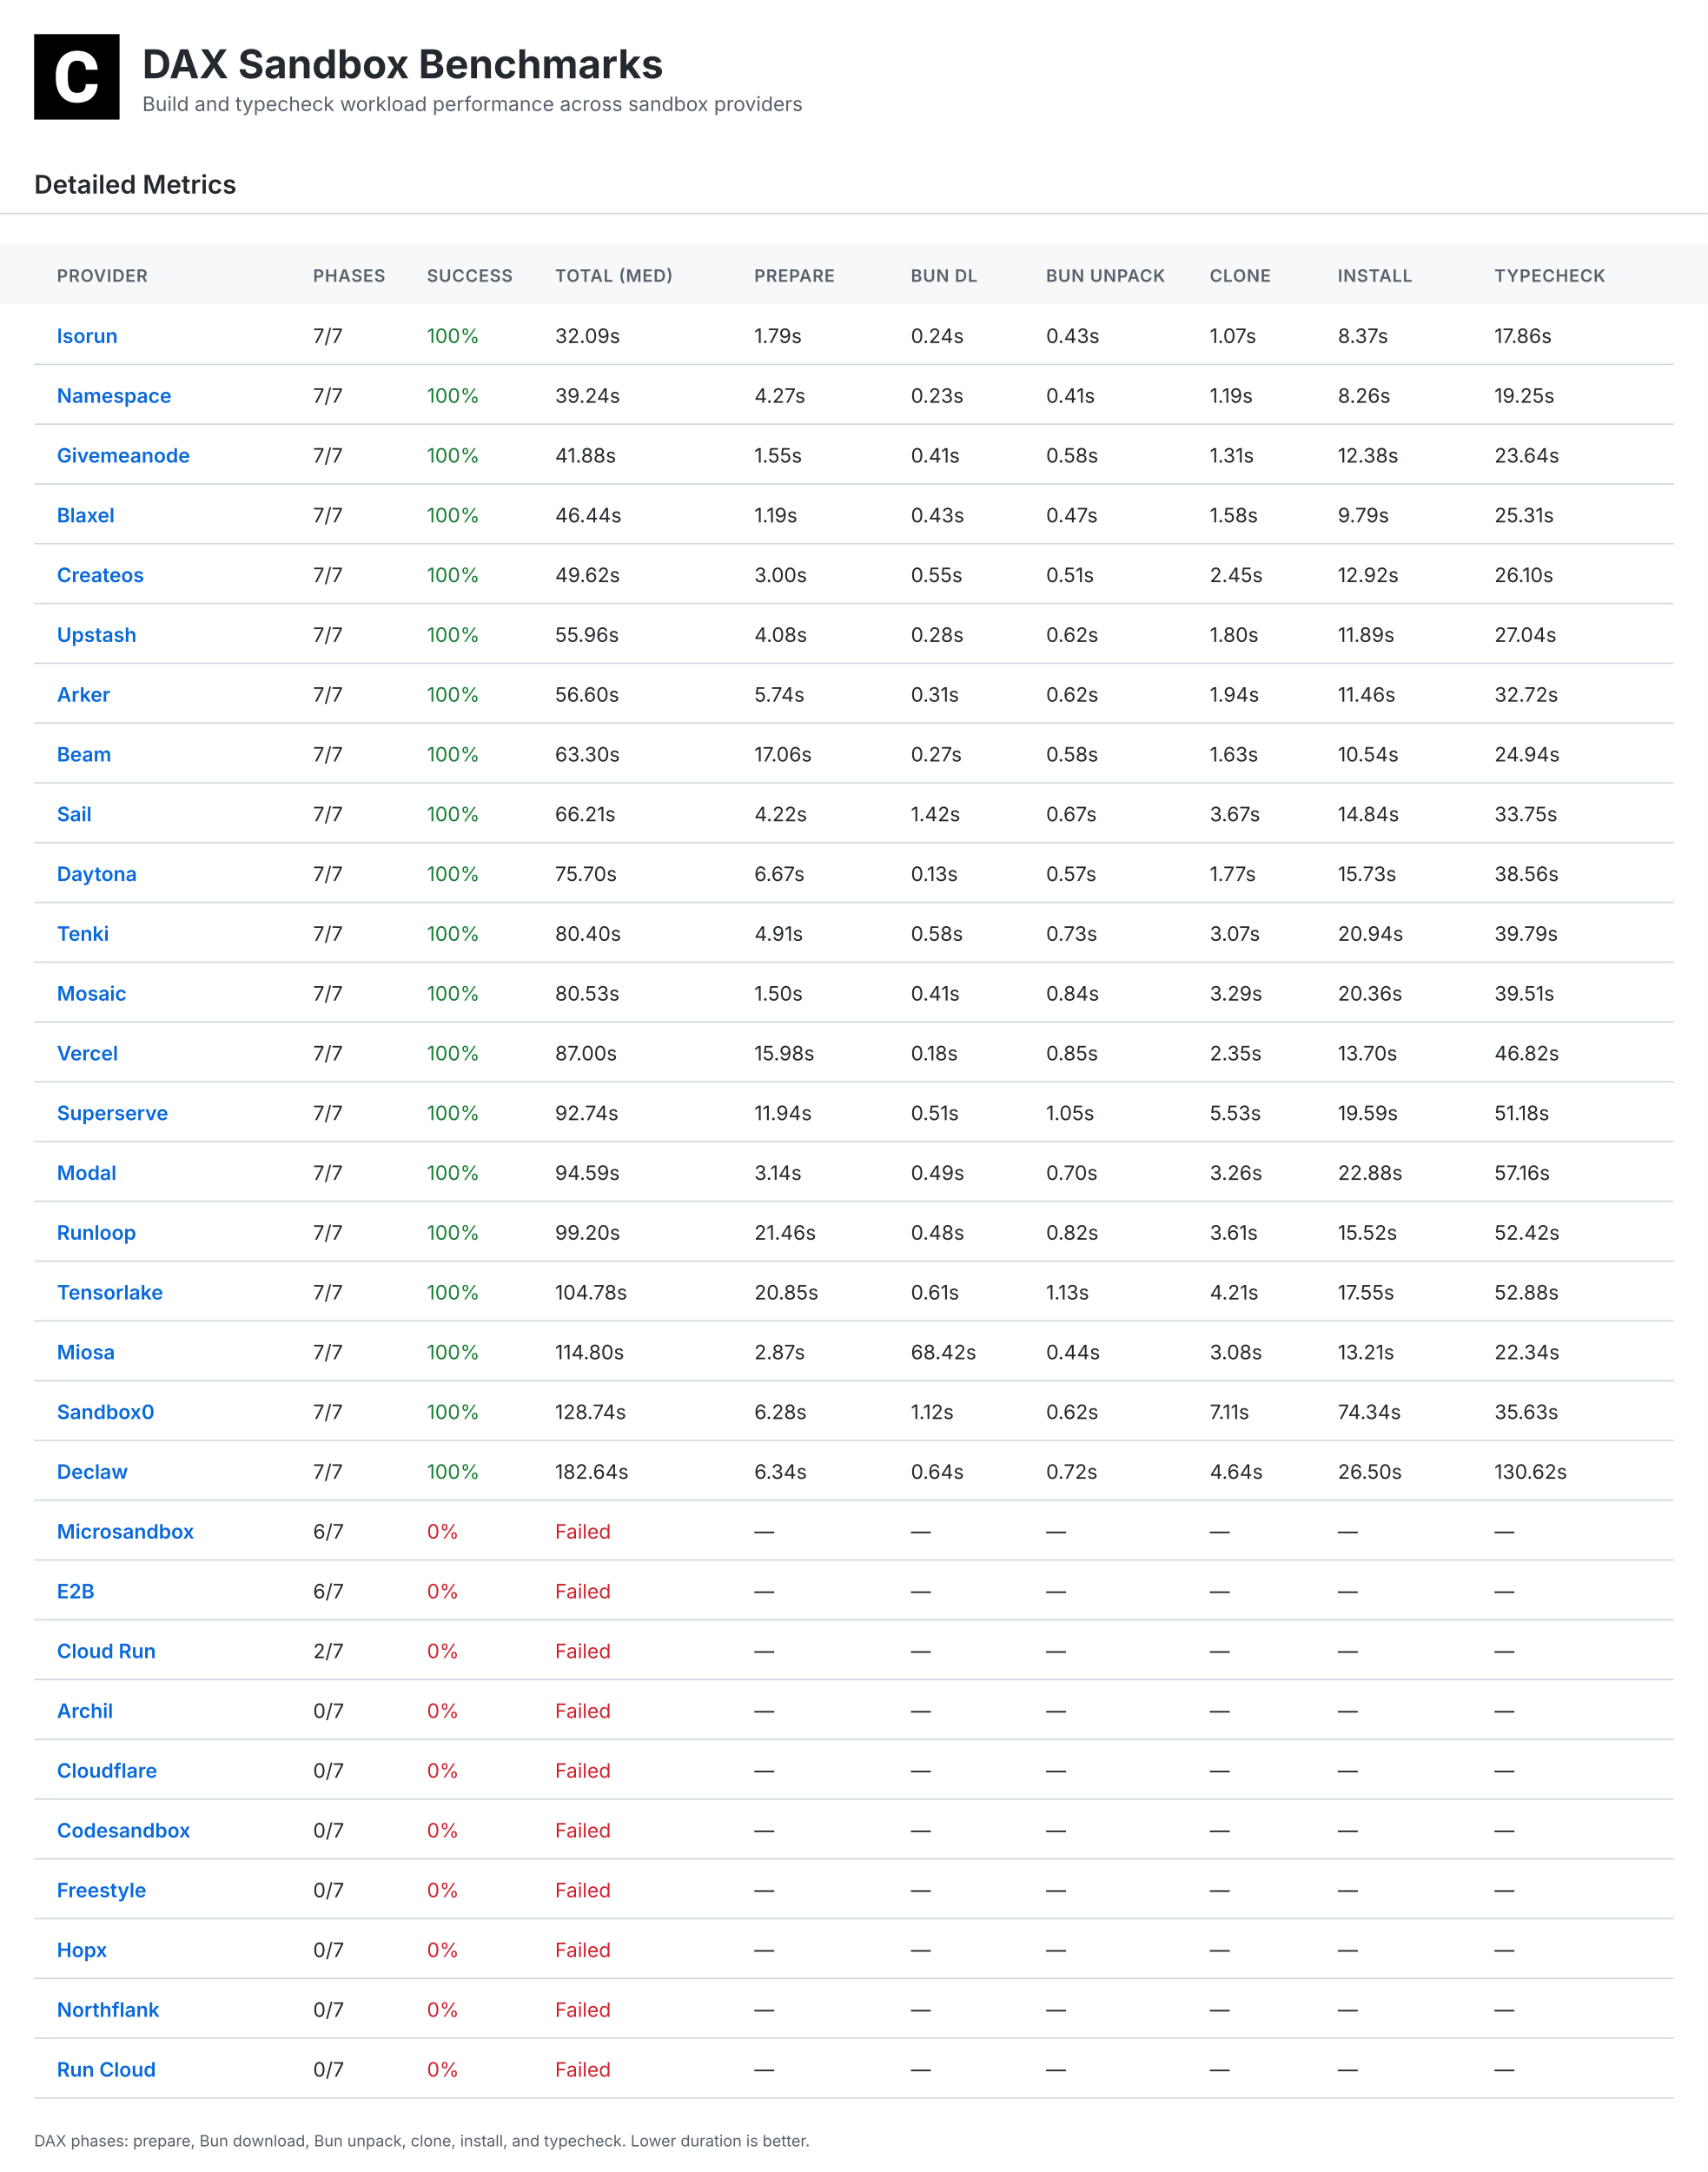
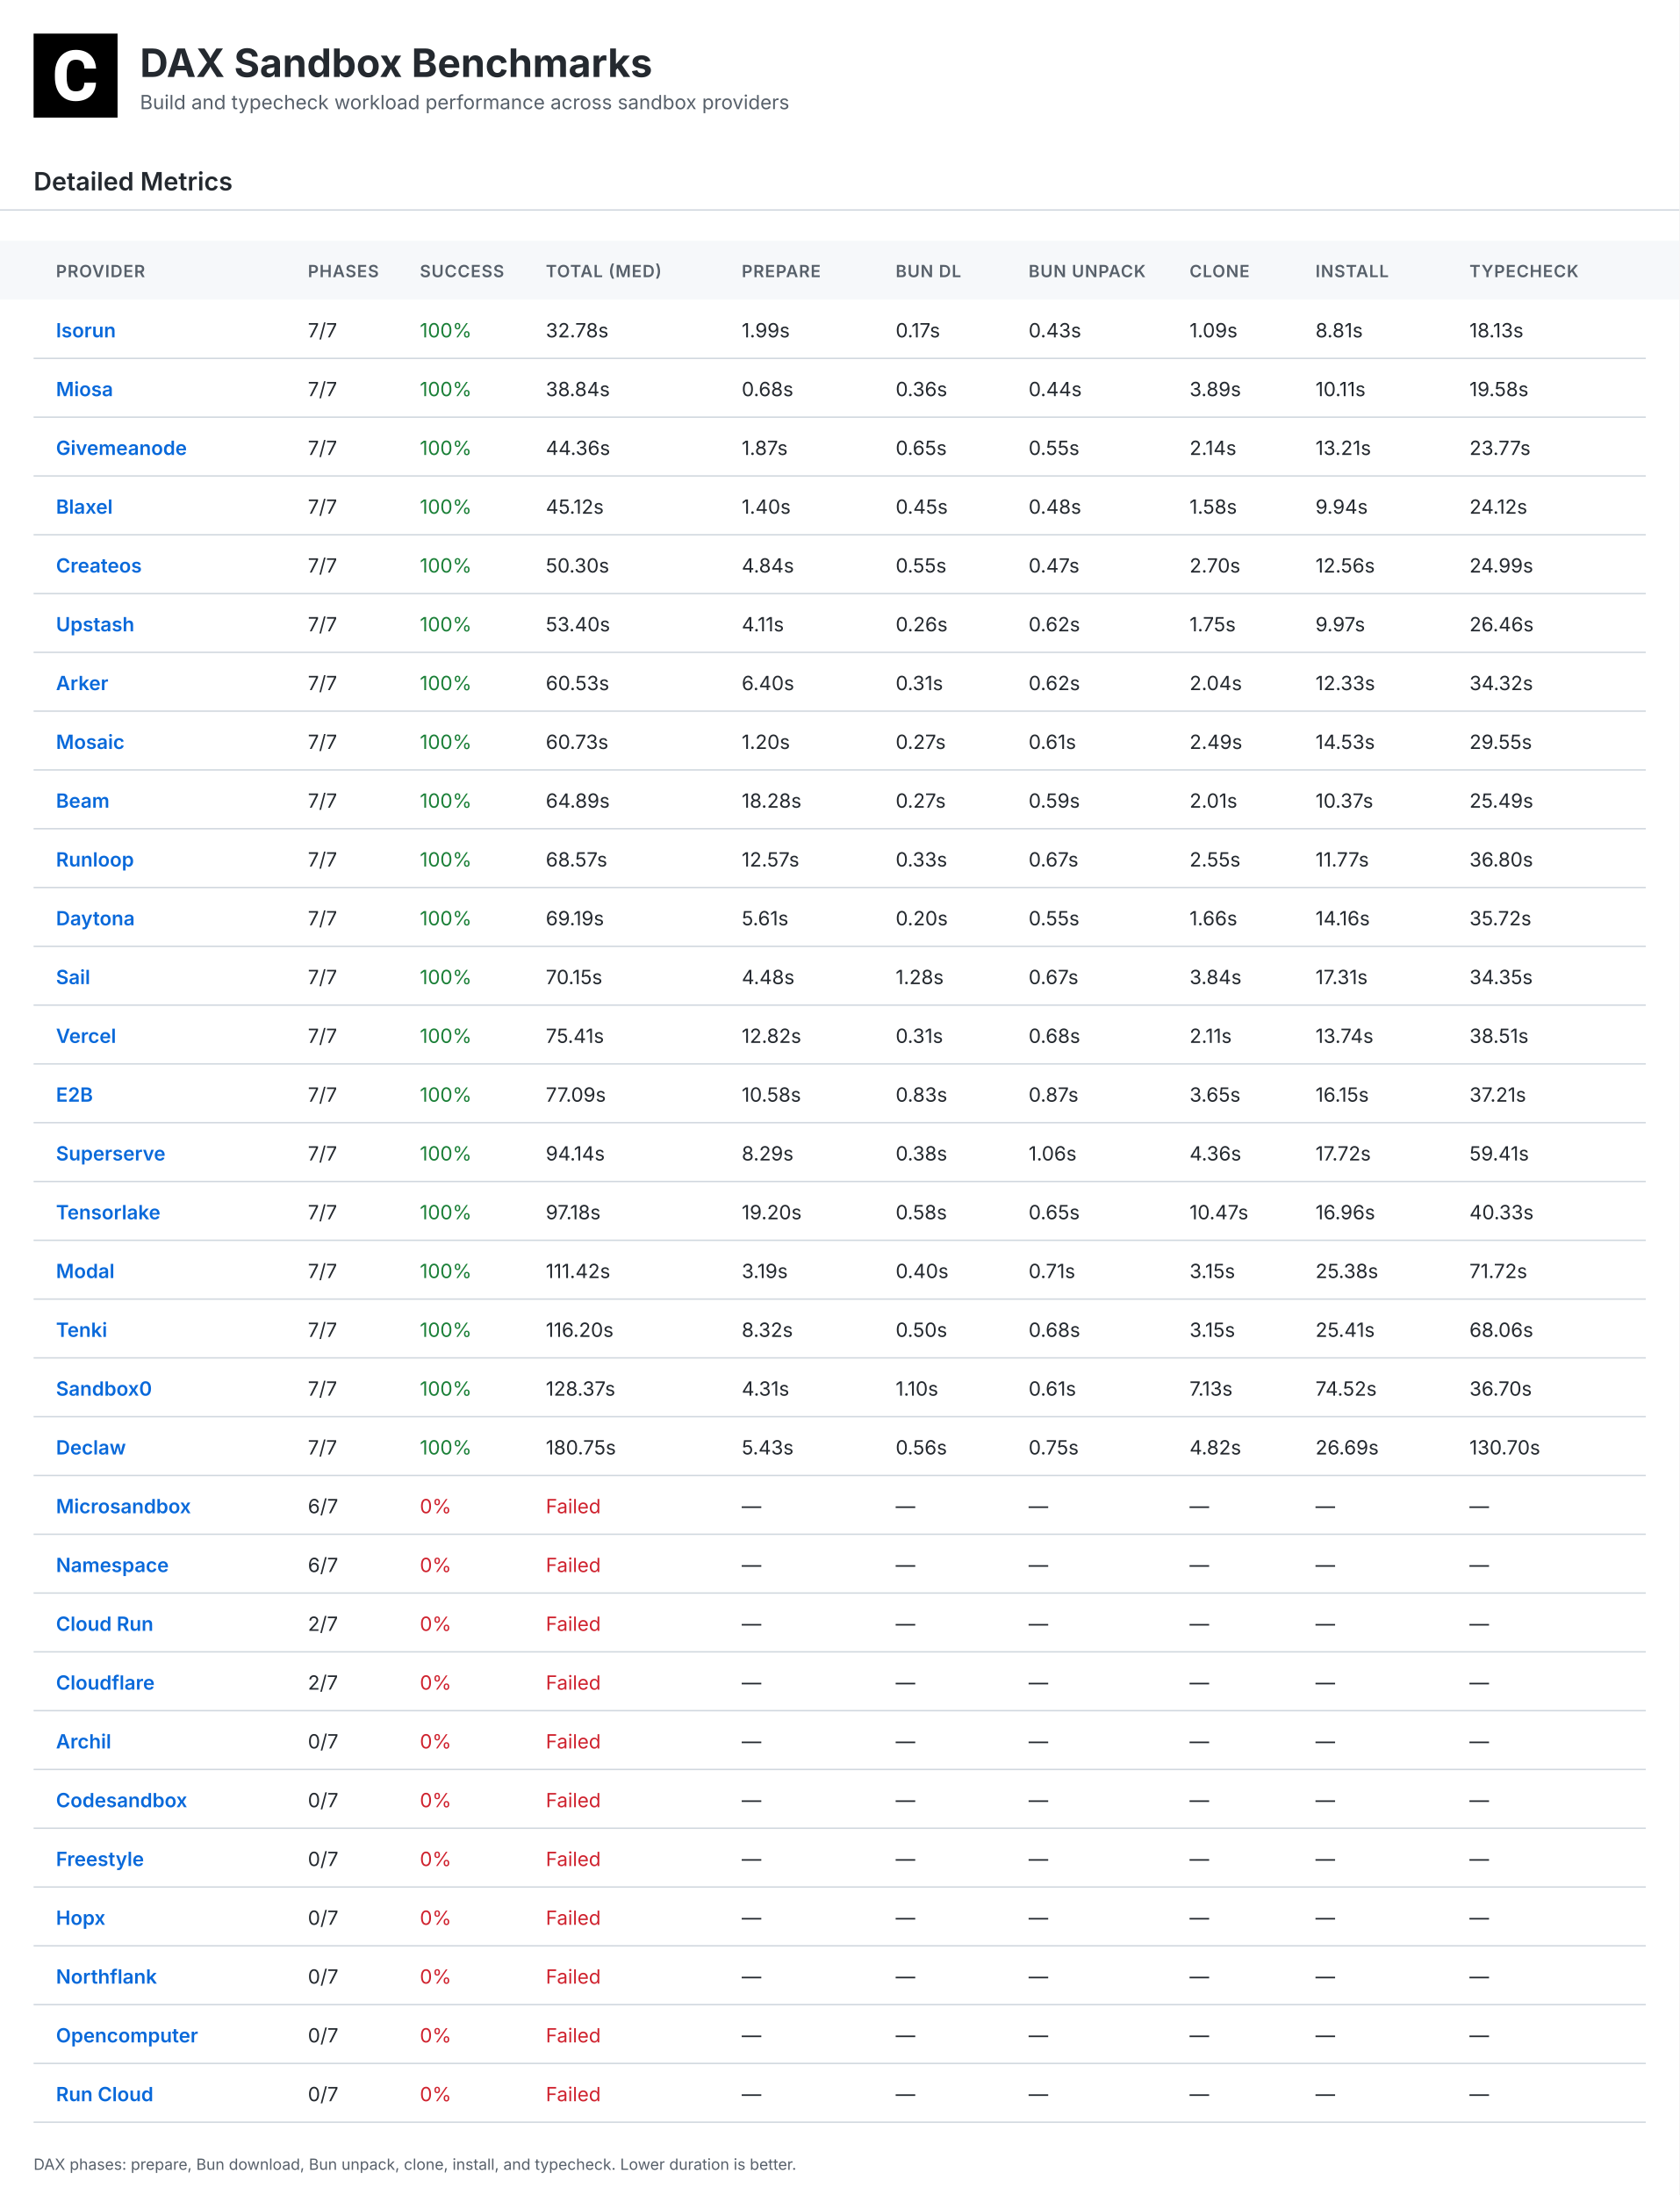
- <svg xmlns="http://www.w3.org/2000/svg" width="1200" height="1526" viewBox="0 0 1200 1526">
+ <svg xmlns="http://www.w3.org/2000/svg" width="1200" height="1568" viewBox="0 0 1200 1568">
  <defs>
    <linearGradient id="headerGrad" x1="0%" y1="0%" x2="100%" y2="100%">
      <stop offset="0%" style="stop-color:#f6f8fa;stop-opacity:1" />
      <stop offset="100%" style="stop-color:#fff;stop-opacity:1" />
    </linearGradient>
  </defs>
  <style>
    .bg { fill:#fff; }.table-header-bg { fill:#f6f8fa; }
    .title { font:bold 28px Inter,Arial,sans-serif;fill:#24292f; }
    .subtitle { font:14px Inter,Arial,sans-serif;fill:#57606a; }
    .section { font:600 18px Inter,Arial,sans-serif;fill:#24292f; }
    .small { font:11px Inter,Arial,sans-serif;fill:#57606a; }
    .table-head { font:600 12px Inter,Arial,sans-serif;fill:#57606a;letter-spacing:.5px; }
    .table-text { font:14px Inter,Arial,sans-serif;fill:#24292f; }
    .table-name { font-weight:600;fill:#0969da; }.good { fill:#1a7f37; }
    .warn { fill:#9a6700; }.bad { fill:#cf222e; }.line { stroke:#d0d7de;stroke-width:1; }
  </style>
-   <rect class="bg" width="1200" height="1526" />
+   <rect class="bg" width="1200" height="1568" />
  <g transform="translate(24,24)">
    <rect width="60" height="60" fill="#000" />
    <g transform="scale(0.035)">
      <path fill="#fff" d="M1036.26,1002.28h237.87l-.93,19.09c-8.38,110.32-49.81,198.3-123.82,262.07-73.09,63.31-170.84,95.43-290.48,95.43-130.81,0-235.55-44.69-311.43-133.6-74.48-87.98-112.65-209.48-112.65-361.23v-60.51c0-96.83,17.7-183.41,51.68-257.43,34.91-74.95,85.19-133.61,149.89-173.63,64.7-40.04,140.12-60.52,225.3-60.52,117.77,0,214.13,32.12,286.29,95.9,72.62,63.3,114.98,153.61,126.15,267.67l1.86,19.08h-238.34l-.93-15.83c-4.65-59.11-20.95-101.94-47.95-127.08-27-25.6-69.83-38.17-127.08-38.17-61.91,0-107.06,20.95-137.33,65.17-31.65,45.15-47.94,117.77-48.87,215.53v74.48c0,102.41,15.36,177.83,45.62,223.91,28.86,44.22,74.01,65.63,137.79,65.63,58.19,0,101.48-12.57,128.95-38.17,26.99-25.14,43.29-66.1,47.48-121.5l.93-16.3Z" />
    </g>
  </g>
  <text class="title" x="100" y="55">DAX Sandbox Benchmarks</text>
  <text class="subtitle" x="100" y="78">Build and typecheck workload performance across sandbox providers</text>
  <text class="section" x="24" y="136">Detailed Metrics</text>
  <line class="line" x1="0" y1="150" x2="1200" y2="150" />
  <rect class="table-header-bg" x="0" y="172" width="1200" height="42" />
  <text class="table-head" x="40" y="198">PROVIDER</text>
  <text class="table-head" x="220" y="198">PHASES</text>
  <text class="table-head" x="300" y="198">SUCCESS</text>
  <text class="table-head" x="390" y="198">TOTAL (MED)</text>
  <text class="table-head" x="530" y="198">PREPARE</text>
  <text class="table-head" x="640" y="198">BUN DL</text>
  <text class="table-head" x="735" y="198">BUN UNPACK</text>
  <text class="table-head" x="850" y="198">CLONE</text>
  <text class="table-head" x="940" y="198">INSTALL</text>
  <text class="table-head" x="1050" y="198">TYPECHECK</text>
  <line class="line" x1="24" y1="256" x2="1176" y2="256" />
  <text class="table-text table-name" x="40" y="241">Isorun</text>
  <text class="table-text" x="220" y="241">7/7</text>
  <text class="table-text good" x="300" y="241">100%</text>
-   <text class="table-text " x="390" y="241">32.09s</text>
-   <text class="table-text" x="530" y="241">1.79s</text>
-   <text class="table-text" x="640" y="241">0.24s</text>
+   <text class="table-text " x="390" y="241">32.78s</text>
+   <text class="table-text" x="530" y="241">1.99s</text>
+   <text class="table-text" x="640" y="241">0.17s</text>
  <text class="table-text" x="735" y="241">0.43s</text>
-   <text class="table-text" x="850" y="241">1.07s</text>
-   <text class="table-text" x="940" y="241">8.37s</text>
-   <text class="table-text" x="1050" y="241">17.86s</text>
+   <text class="table-text" x="850" y="241">1.09s</text>
+   <text class="table-text" x="940" y="241">8.81s</text>
+   <text class="table-text" x="1050" y="241">18.13s</text>
  <line class="line" x1="24" y1="298" x2="1176" y2="298" />
-   <text class="table-text table-name" x="40" y="283">Namespace</text>
+   <text class="table-text table-name" x="40" y="283">Miosa</text>
  <text class="table-text" x="220" y="283">7/7</text>
  <text class="table-text good" x="300" y="283">100%</text>
-   <text class="table-text " x="390" y="283">39.24s</text>
-   <text class="table-text" x="530" y="283">4.27s</text>
-   <text class="table-text" x="640" y="283">0.23s</text>
-   <text class="table-text" x="735" y="283">0.41s</text>
-   <text class="table-text" x="850" y="283">1.19s</text>
-   <text class="table-text" x="940" y="283">8.26s</text>
-   <text class="table-text" x="1050" y="283">19.25s</text>
+   <text class="table-text " x="390" y="283">38.84s</text>
+   <text class="table-text" x="530" y="283">0.68s</text>
+   <text class="table-text" x="640" y="283">0.36s</text>
+   <text class="table-text" x="735" y="283">0.44s</text>
+   <text class="table-text" x="850" y="283">3.89s</text>
+   <text class="table-text" x="940" y="283">10.11s</text>
+   <text class="table-text" x="1050" y="283">19.58s</text>
  <line class="line" x1="24" y1="340" x2="1176" y2="340" />
  <text class="table-text table-name" x="40" y="325">Givemeanode</text>
  <text class="table-text" x="220" y="325">7/7</text>
  <text class="table-text good" x="300" y="325">100%</text>
-   <text class="table-text " x="390" y="325">41.88s</text>
-   <text class="table-text" x="530" y="325">1.55s</text>
-   <text class="table-text" x="640" y="325">0.41s</text>
-   <text class="table-text" x="735" y="325">0.58s</text>
-   <text class="table-text" x="850" y="325">1.31s</text>
-   <text class="table-text" x="940" y="325">12.38s</text>
-   <text class="table-text" x="1050" y="325">23.64s</text>
+   <text class="table-text " x="390" y="325">44.36s</text>
+   <text class="table-text" x="530" y="325">1.87s</text>
+   <text class="table-text" x="640" y="325">0.65s</text>
+   <text class="table-text" x="735" y="325">0.55s</text>
+   <text class="table-text" x="850" y="325">2.14s</text>
+   <text class="table-text" x="940" y="325">13.21s</text>
+   <text class="table-text" x="1050" y="325">23.77s</text>
  <line class="line" x1="24" y1="382" x2="1176" y2="382" />
  <text class="table-text table-name" x="40" y="367">Blaxel</text>
  <text class="table-text" x="220" y="367">7/7</text>
  <text class="table-text good" x="300" y="367">100%</text>
-   <text class="table-text " x="390" y="367">46.44s</text>
-   <text class="table-text" x="530" y="367">1.19s</text>
-   <text class="table-text" x="640" y="367">0.43s</text>
-   <text class="table-text" x="735" y="367">0.47s</text>
+   <text class="table-text " x="390" y="367">45.12s</text>
+   <text class="table-text" x="530" y="367">1.40s</text>
+   <text class="table-text" x="640" y="367">0.45s</text>
+   <text class="table-text" x="735" y="367">0.48s</text>
  <text class="table-text" x="850" y="367">1.58s</text>
-   <text class="table-text" x="940" y="367">9.79s</text>
-   <text class="table-text" x="1050" y="367">25.31s</text>
+   <text class="table-text" x="940" y="367">9.94s</text>
+   <text class="table-text" x="1050" y="367">24.12s</text>
  <line class="line" x1="24" y1="424" x2="1176" y2="424" />
  <text class="table-text table-name" x="40" y="409">Createos</text>
  <text class="table-text" x="220" y="409">7/7</text>
  <text class="table-text good" x="300" y="409">100%</text>
-   <text class="table-text " x="390" y="409">49.62s</text>
-   <text class="table-text" x="530" y="409">3.00s</text>
+   <text class="table-text " x="390" y="409">50.30s</text>
+   <text class="table-text" x="530" y="409">4.84s</text>
  <text class="table-text" x="640" y="409">0.55s</text>
-   <text class="table-text" x="735" y="409">0.51s</text>
-   <text class="table-text" x="850" y="409">2.45s</text>
-   <text class="table-text" x="940" y="409">12.92s</text>
-   <text class="table-text" x="1050" y="409">26.10s</text>
+   <text class="table-text" x="735" y="409">0.47s</text>
+   <text class="table-text" x="850" y="409">2.70s</text>
+   <text class="table-text" x="940" y="409">12.56s</text>
+   <text class="table-text" x="1050" y="409">24.99s</text>
  <line class="line" x1="24" y1="466" x2="1176" y2="466" />
  <text class="table-text table-name" x="40" y="451">Upstash</text>
  <text class="table-text" x="220" y="451">7/7</text>
  <text class="table-text good" x="300" y="451">100%</text>
-   <text class="table-text " x="390" y="451">55.96s</text>
-   <text class="table-text" x="530" y="451">4.08s</text>
-   <text class="table-text" x="640" y="451">0.28s</text>
+   <text class="table-text " x="390" y="451">53.40s</text>
+   <text class="table-text" x="530" y="451">4.11s</text>
+   <text class="table-text" x="640" y="451">0.26s</text>
  <text class="table-text" x="735" y="451">0.62s</text>
-   <text class="table-text" x="850" y="451">1.80s</text>
-   <text class="table-text" x="940" y="451">11.89s</text>
-   <text class="table-text" x="1050" y="451">27.04s</text>
+   <text class="table-text" x="850" y="451">1.75s</text>
+   <text class="table-text" x="940" y="451">9.97s</text>
+   <text class="table-text" x="1050" y="451">26.46s</text>
  <line class="line" x1="24" y1="508" x2="1176" y2="508" />
  <text class="table-text table-name" x="40" y="493">Arker</text>
  <text class="table-text" x="220" y="493">7/7</text>
  <text class="table-text good" x="300" y="493">100%</text>
-   <text class="table-text " x="390" y="493">56.60s</text>
-   <text class="table-text" x="530" y="493">5.74s</text>
+   <text class="table-text " x="390" y="493">60.53s</text>
+   <text class="table-text" x="530" y="493">6.40s</text>
  <text class="table-text" x="640" y="493">0.31s</text>
  <text class="table-text" x="735" y="493">0.62s</text>
-   <text class="table-text" x="850" y="493">1.94s</text>
-   <text class="table-text" x="940" y="493">11.46s</text>
-   <text class="table-text" x="1050" y="493">32.72s</text>
+   <text class="table-text" x="850" y="493">2.04s</text>
+   <text class="table-text" x="940" y="493">12.33s</text>
+   <text class="table-text" x="1050" y="493">34.32s</text>
  <line class="line" x1="24" y1="550" x2="1176" y2="550" />
-   <text class="table-text table-name" x="40" y="535">Beam</text>
+   <text class="table-text table-name" x="40" y="535">Mosaic</text>
  <text class="table-text" x="220" y="535">7/7</text>
  <text class="table-text good" x="300" y="535">100%</text>
-   <text class="table-text " x="390" y="535">63.30s</text>
-   <text class="table-text" x="530" y="535">17.06s</text>
+   <text class="table-text " x="390" y="535">60.73s</text>
+   <text class="table-text" x="530" y="535">1.20s</text>
  <text class="table-text" x="640" y="535">0.27s</text>
-   <text class="table-text" x="735" y="535">0.58s</text>
-   <text class="table-text" x="850" y="535">1.63s</text>
-   <text class="table-text" x="940" y="535">10.54s</text>
-   <text class="table-text" x="1050" y="535">24.94s</text>
+   <text class="table-text" x="735" y="535">0.61s</text>
+   <text class="table-text" x="850" y="535">2.49s</text>
+   <text class="table-text" x="940" y="535">14.53s</text>
+   <text class="table-text" x="1050" y="535">29.55s</text>
  <line class="line" x1="24" y1="592" x2="1176" y2="592" />
-   <text class="table-text table-name" x="40" y="577">Sail</text>
+   <text class="table-text table-name" x="40" y="577">Beam</text>
  <text class="table-text" x="220" y="577">7/7</text>
  <text class="table-text good" x="300" y="577">100%</text>
-   <text class="table-text " x="390" y="577">66.21s</text>
-   <text class="table-text" x="530" y="577">4.22s</text>
-   <text class="table-text" x="640" y="577">1.42s</text>
-   <text class="table-text" x="735" y="577">0.67s</text>
-   <text class="table-text" x="850" y="577">3.67s</text>
-   <text class="table-text" x="940" y="577">14.84s</text>
-   <text class="table-text" x="1050" y="577">33.75s</text>
+   <text class="table-text " x="390" y="577">64.89s</text>
+   <text class="table-text" x="530" y="577">18.28s</text>
+   <text class="table-text" x="640" y="577">0.27s</text>
+   <text class="table-text" x="735" y="577">0.59s</text>
+   <text class="table-text" x="850" y="577">2.01s</text>
+   <text class="table-text" x="940" y="577">10.37s</text>
+   <text class="table-text" x="1050" y="577">25.49s</text>
  <line class="line" x1="24" y1="634" x2="1176" y2="634" />
-   <text class="table-text table-name" x="40" y="619">Daytona</text>
+   <text class="table-text table-name" x="40" y="619">Runloop</text>
  <text class="table-text" x="220" y="619">7/7</text>
  <text class="table-text good" x="300" y="619">100%</text>
-   <text class="table-text " x="390" y="619">75.70s</text>
-   <text class="table-text" x="530" y="619">6.67s</text>
-   <text class="table-text" x="640" y="619">0.13s</text>
-   <text class="table-text" x="735" y="619">0.57s</text>
-   <text class="table-text" x="850" y="619">1.77s</text>
-   <text class="table-text" x="940" y="619">15.73s</text>
-   <text class="table-text" x="1050" y="619">38.56s</text>
+   <text class="table-text " x="390" y="619">68.57s</text>
+   <text class="table-text" x="530" y="619">12.57s</text>
+   <text class="table-text" x="640" y="619">0.33s</text>
+   <text class="table-text" x="735" y="619">0.67s</text>
+   <text class="table-text" x="850" y="619">2.55s</text>
+   <text class="table-text" x="940" y="619">11.77s</text>
+   <text class="table-text" x="1050" y="619">36.80s</text>
  <line class="line" x1="24" y1="676" x2="1176" y2="676" />
-   <text class="table-text table-name" x="40" y="661">Tenki</text>
+   <text class="table-text table-name" x="40" y="661">Daytona</text>
  <text class="table-text" x="220" y="661">7/7</text>
  <text class="table-text good" x="300" y="661">100%</text>
-   <text class="table-text " x="390" y="661">80.40s</text>
-   <text class="table-text" x="530" y="661">4.91s</text>
-   <text class="table-text" x="640" y="661">0.58s</text>
-   <text class="table-text" x="735" y="661">0.73s</text>
-   <text class="table-text" x="850" y="661">3.07s</text>
-   <text class="table-text" x="940" y="661">20.94s</text>
-   <text class="table-text" x="1050" y="661">39.79s</text>
+   <text class="table-text " x="390" y="661">69.19s</text>
+   <text class="table-text" x="530" y="661">5.61s</text>
+   <text class="table-text" x="640" y="661">0.20s</text>
+   <text class="table-text" x="735" y="661">0.55s</text>
+   <text class="table-text" x="850" y="661">1.66s</text>
+   <text class="table-text" x="940" y="661">14.16s</text>
+   <text class="table-text" x="1050" y="661">35.72s</text>
  <line class="line" x1="24" y1="718" x2="1176" y2="718" />
-   <text class="table-text table-name" x="40" y="703">Mosaic</text>
+   <text class="table-text table-name" x="40" y="703">Sail</text>
  <text class="table-text" x="220" y="703">7/7</text>
  <text class="table-text good" x="300" y="703">100%</text>
-   <text class="table-text " x="390" y="703">80.53s</text>
-   <text class="table-text" x="530" y="703">1.50s</text>
-   <text class="table-text" x="640" y="703">0.41s</text>
-   <text class="table-text" x="735" y="703">0.84s</text>
-   <text class="table-text" x="850" y="703">3.29s</text>
-   <text class="table-text" x="940" y="703">20.36s</text>
-   <text class="table-text" x="1050" y="703">39.51s</text>
+   <text class="table-text " x="390" y="703">70.15s</text>
+   <text class="table-text" x="530" y="703">4.48s</text>
+   <text class="table-text" x="640" y="703">1.28s</text>
+   <text class="table-text" x="735" y="703">0.67s</text>
+   <text class="table-text" x="850" y="703">3.84s</text>
+   <text class="table-text" x="940" y="703">17.31s</text>
+   <text class="table-text" x="1050" y="703">34.35s</text>
  <line class="line" x1="24" y1="760" x2="1176" y2="760" />
  <text class="table-text table-name" x="40" y="745">Vercel</text>
  <text class="table-text" x="220" y="745">7/7</text>
  <text class="table-text good" x="300" y="745">100%</text>
-   <text class="table-text " x="390" y="745">87.00s</text>
-   <text class="table-text" x="530" y="745">15.98s</text>
-   <text class="table-text" x="640" y="745">0.18s</text>
-   <text class="table-text" x="735" y="745">0.85s</text>
-   <text class="table-text" x="850" y="745">2.35s</text>
-   <text class="table-text" x="940" y="745">13.70s</text>
-   <text class="table-text" x="1050" y="745">46.82s</text>
+   <text class="table-text " x="390" y="745">75.41s</text>
+   <text class="table-text" x="530" y="745">12.82s</text>
+   <text class="table-text" x="640" y="745">0.31s</text>
+   <text class="table-text" x="735" y="745">0.68s</text>
+   <text class="table-text" x="850" y="745">2.11s</text>
+   <text class="table-text" x="940" y="745">13.74s</text>
+   <text class="table-text" x="1050" y="745">38.51s</text>
  <line class="line" x1="24" y1="802" x2="1176" y2="802" />
-   <text class="table-text table-name" x="40" y="787">Superserve</text>
+   <text class="table-text table-name" x="40" y="787">E2B</text>
  <text class="table-text" x="220" y="787">7/7</text>
  <text class="table-text good" x="300" y="787">100%</text>
-   <text class="table-text " x="390" y="787">92.74s</text>
-   <text class="table-text" x="530" y="787">11.94s</text>
-   <text class="table-text" x="640" y="787">0.51s</text>
-   <text class="table-text" x="735" y="787">1.05s</text>
-   <text class="table-text" x="850" y="787">5.53s</text>
-   <text class="table-text" x="940" y="787">19.59s</text>
-   <text class="table-text" x="1050" y="787">51.18s</text>
+   <text class="table-text " x="390" y="787">77.09s</text>
+   <text class="table-text" x="530" y="787">10.58s</text>
+   <text class="table-text" x="640" y="787">0.83s</text>
+   <text class="table-text" x="735" y="787">0.87s</text>
+   <text class="table-text" x="850" y="787">3.65s</text>
+   <text class="table-text" x="940" y="787">16.15s</text>
+   <text class="table-text" x="1050" y="787">37.21s</text>
  <line class="line" x1="24" y1="844" x2="1176" y2="844" />
-   <text class="table-text table-name" x="40" y="829">Modal</text>
+   <text class="table-text table-name" x="40" y="829">Superserve</text>
  <text class="table-text" x="220" y="829">7/7</text>
  <text class="table-text good" x="300" y="829">100%</text>
-   <text class="table-text " x="390" y="829">94.59s</text>
-   <text class="table-text" x="530" y="829">3.14s</text>
-   <text class="table-text" x="640" y="829">0.49s</text>
-   <text class="table-text" x="735" y="829">0.70s</text>
-   <text class="table-text" x="850" y="829">3.26s</text>
-   <text class="table-text" x="940" y="829">22.88s</text>
-   <text class="table-text" x="1050" y="829">57.16s</text>
+   <text class="table-text " x="390" y="829">94.14s</text>
+   <text class="table-text" x="530" y="829">8.29s</text>
+   <text class="table-text" x="640" y="829">0.38s</text>
+   <text class="table-text" x="735" y="829">1.06s</text>
+   <text class="table-text" x="850" y="829">4.36s</text>
+   <text class="table-text" x="940" y="829">17.72s</text>
+   <text class="table-text" x="1050" y="829">59.41s</text>
  <line class="line" x1="24" y1="886" x2="1176" y2="886" />
-   <text class="table-text table-name" x="40" y="871">Runloop</text>
+   <text class="table-text table-name" x="40" y="871">Tensorlake</text>
  <text class="table-text" x="220" y="871">7/7</text>
  <text class="table-text good" x="300" y="871">100%</text>
-   <text class="table-text " x="390" y="871">99.20s</text>
-   <text class="table-text" x="530" y="871">21.46s</text>
-   <text class="table-text" x="640" y="871">0.48s</text>
-   <text class="table-text" x="735" y="871">0.82s</text>
-   <text class="table-text" x="850" y="871">3.61s</text>
-   <text class="table-text" x="940" y="871">15.52s</text>
-   <text class="table-text" x="1050" y="871">52.42s</text>
+   <text class="table-text " x="390" y="871">97.18s</text>
+   <text class="table-text" x="530" y="871">19.20s</text>
+   <text class="table-text" x="640" y="871">0.58s</text>
+   <text class="table-text" x="735" y="871">0.65s</text>
+   <text class="table-text" x="850" y="871">10.47s</text>
+   <text class="table-text" x="940" y="871">16.96s</text>
+   <text class="table-text" x="1050" y="871">40.33s</text>
  <line class="line" x1="24" y1="928" x2="1176" y2="928" />
-   <text class="table-text table-name" x="40" y="913">Tensorlake</text>
+   <text class="table-text table-name" x="40" y="913">Modal</text>
  <text class="table-text" x="220" y="913">7/7</text>
  <text class="table-text good" x="300" y="913">100%</text>
-   <text class="table-text " x="390" y="913">104.78s</text>
-   <text class="table-text" x="530" y="913">20.85s</text>
-   <text class="table-text" x="640" y="913">0.61s</text>
-   <text class="table-text" x="735" y="913">1.13s</text>
-   <text class="table-text" x="850" y="913">4.21s</text>
-   <text class="table-text" x="940" y="913">17.55s</text>
-   <text class="table-text" x="1050" y="913">52.88s</text>
+   <text class="table-text " x="390" y="913">111.42s</text>
+   <text class="table-text" x="530" y="913">3.19s</text>
+   <text class="table-text" x="640" y="913">0.40s</text>
+   <text class="table-text" x="735" y="913">0.71s</text>
+   <text class="table-text" x="850" y="913">3.15s</text>
+   <text class="table-text" x="940" y="913">25.38s</text>
+   <text class="table-text" x="1050" y="913">71.72s</text>
  <line class="line" x1="24" y1="970" x2="1176" y2="970" />
-   <text class="table-text table-name" x="40" y="955">Miosa</text>
+   <text class="table-text table-name" x="40" y="955">Tenki</text>
  <text class="table-text" x="220" y="955">7/7</text>
  <text class="table-text good" x="300" y="955">100%</text>
-   <text class="table-text " x="390" y="955">114.80s</text>
-   <text class="table-text" x="530" y="955">2.87s</text>
-   <text class="table-text" x="640" y="955">68.42s</text>
-   <text class="table-text" x="735" y="955">0.44s</text>
-   <text class="table-text" x="850" y="955">3.08s</text>
-   <text class="table-text" x="940" y="955">13.21s</text>
-   <text class="table-text" x="1050" y="955">22.34s</text>
+   <text class="table-text " x="390" y="955">116.20s</text>
+   <text class="table-text" x="530" y="955">8.32s</text>
+   <text class="table-text" x="640" y="955">0.50s</text>
+   <text class="table-text" x="735" y="955">0.68s</text>
+   <text class="table-text" x="850" y="955">3.15s</text>
+   <text class="table-text" x="940" y="955">25.41s</text>
+   <text class="table-text" x="1050" y="955">68.06s</text>
  <line class="line" x1="24" y1="1012" x2="1176" y2="1012" />
  <text class="table-text table-name" x="40" y="997">Sandbox0</text>
  <text class="table-text" x="220" y="997">7/7</text>
  <text class="table-text good" x="300" y="997">100%</text>
-   <text class="table-text " x="390" y="997">128.74s</text>
-   <text class="table-text" x="530" y="997">6.28s</text>
-   <text class="table-text" x="640" y="997">1.12s</text>
-   <text class="table-text" x="735" y="997">0.62s</text>
-   <text class="table-text" x="850" y="997">7.11s</text>
-   <text class="table-text" x="940" y="997">74.34s</text>
-   <text class="table-text" x="1050" y="997">35.63s</text>
+   <text class="table-text " x="390" y="997">128.37s</text>
+   <text class="table-text" x="530" y="997">4.31s</text>
+   <text class="table-text" x="640" y="997">1.10s</text>
+   <text class="table-text" x="735" y="997">0.61s</text>
+   <text class="table-text" x="850" y="997">7.13s</text>
+   <text class="table-text" x="940" y="997">74.52s</text>
+   <text class="table-text" x="1050" y="997">36.70s</text>
  <line class="line" x1="24" y1="1054" x2="1176" y2="1054" />
  <text class="table-text table-name" x="40" y="1039">Declaw</text>
  <text class="table-text" x="220" y="1039">7/7</text>
  <text class="table-text good" x="300" y="1039">100%</text>
-   <text class="table-text " x="390" y="1039">182.64s</text>
-   <text class="table-text" x="530" y="1039">6.34s</text>
-   <text class="table-text" x="640" y="1039">0.64s</text>
-   <text class="table-text" x="735" y="1039">0.72s</text>
-   <text class="table-text" x="850" y="1039">4.64s</text>
-   <text class="table-text" x="940" y="1039">26.50s</text>
-   <text class="table-text" x="1050" y="1039">130.62s</text>
+   <text class="table-text " x="390" y="1039">180.75s</text>
+   <text class="table-text" x="530" y="1039">5.43s</text>
+   <text class="table-text" x="640" y="1039">0.56s</text>
+   <text class="table-text" x="735" y="1039">0.75s</text>
+   <text class="table-text" x="850" y="1039">4.82s</text>
+   <text class="table-text" x="940" y="1039">26.69s</text>
+   <text class="table-text" x="1050" y="1039">130.70s</text>
  <line class="line" x1="24" y1="1096" x2="1176" y2="1096" />
  <text class="table-text table-name" x="40" y="1081">Microsandbox</text>
  <text class="table-text" x="220" y="1081">6/7</text>
  <text class="table-text bad" x="300" y="1081">0%</text>
  <text class="table-text bad" x="390" y="1081">Failed</text>
  <text class="table-text" x="530" y="1081">—</text>
  <text class="table-text" x="640" y="1081">—</text>
  <text class="table-text" x="735" y="1081">—</text>
  <text class="table-text" x="850" y="1081">—</text>
  <text class="table-text" x="940" y="1081">—</text>
  <text class="table-text" x="1050" y="1081">—</text>
  <line class="line" x1="24" y1="1138" x2="1176" y2="1138" />
-   <text class="table-text table-name" x="40" y="1123">E2B</text>
+   <text class="table-text table-name" x="40" y="1123">Namespace</text>
  <text class="table-text" x="220" y="1123">6/7</text>
  <text class="table-text bad" x="300" y="1123">0%</text>
  <text class="table-text bad" x="390" y="1123">Failed</text>
  <text class="table-text" x="530" y="1123">—</text>
  <text class="table-text" x="640" y="1123">—</text>
  <text class="table-text" x="735" y="1123">—</text>
  <text class="table-text" x="850" y="1123">—</text>
  <text class="table-text" x="940" y="1123">—</text>
  <text class="table-text" x="1050" y="1123">—</text>
  <line class="line" x1="24" y1="1180" x2="1176" y2="1180" />
  <text class="table-text table-name" x="40" y="1165">Cloud Run</text>
  <text class="table-text" x="220" y="1165">2/7</text>
  <text class="table-text bad" x="300" y="1165">0%</text>
  <text class="table-text bad" x="390" y="1165">Failed</text>
  <text class="table-text" x="530" y="1165">—</text>
  <text class="table-text" x="640" y="1165">—</text>
  <text class="table-text" x="735" y="1165">—</text>
  <text class="table-text" x="850" y="1165">—</text>
  <text class="table-text" x="940" y="1165">—</text>
  <text class="table-text" x="1050" y="1165">—</text>
  <line class="line" x1="24" y1="1222" x2="1176" y2="1222" />
-   <text class="table-text table-name" x="40" y="1207">Archil</text>
-   <text class="table-text" x="220" y="1207">0/7</text>
+   <text class="table-text table-name" x="40" y="1207">Cloudflare</text>
+   <text class="table-text" x="220" y="1207">2/7</text>
  <text class="table-text bad" x="300" y="1207">0%</text>
  <text class="table-text bad" x="390" y="1207">Failed</text>
  <text class="table-text" x="530" y="1207">—</text>
  <text class="table-text" x="640" y="1207">—</text>
  <text class="table-text" x="735" y="1207">—</text>
  <text class="table-text" x="850" y="1207">—</text>
  <text class="table-text" x="940" y="1207">—</text>
  <text class="table-text" x="1050" y="1207">—</text>
  <line class="line" x1="24" y1="1264" x2="1176" y2="1264" />
-   <text class="table-text table-name" x="40" y="1249">Cloudflare</text>
+   <text class="table-text table-name" x="40" y="1249">Archil</text>
  <text class="table-text" x="220" y="1249">0/7</text>
  <text class="table-text bad" x="300" y="1249">0%</text>
  <text class="table-text bad" x="390" y="1249">Failed</text>
  <text class="table-text" x="530" y="1249">—</text>
  <text class="table-text" x="640" y="1249">—</text>
  <text class="table-text" x="735" y="1249">—</text>
  <text class="table-text" x="850" y="1249">—</text>
  <text class="table-text" x="940" y="1249">—</text>
  <text class="table-text" x="1050" y="1249">—</text>
  <line class="line" x1="24" y1="1306" x2="1176" y2="1306" />
  <text class="table-text table-name" x="40" y="1291">Codesandbox</text>
  <text class="table-text" x="220" y="1291">0/7</text>
  <text class="table-text bad" x="300" y="1291">0%</text>
  <text class="table-text bad" x="390" y="1291">Failed</text>
  <text class="table-text" x="530" y="1291">—</text>
  <text class="table-text" x="640" y="1291">—</text>
  <text class="table-text" x="735" y="1291">—</text>
  <text class="table-text" x="850" y="1291">—</text>
  <text class="table-text" x="940" y="1291">—</text>
  <text class="table-text" x="1050" y="1291">—</text>
  <line class="line" x1="24" y1="1348" x2="1176" y2="1348" />
  <text class="table-text table-name" x="40" y="1333">Freestyle</text>
  <text class="table-text" x="220" y="1333">0/7</text>
  <text class="table-text bad" x="300" y="1333">0%</text>
  <text class="table-text bad" x="390" y="1333">Failed</text>
  <text class="table-text" x="530" y="1333">—</text>
  <text class="table-text" x="640" y="1333">—</text>
  <text class="table-text" x="735" y="1333">—</text>
  <text class="table-text" x="850" y="1333">—</text>
  <text class="table-text" x="940" y="1333">—</text>
  <text class="table-text" x="1050" y="1333">—</text>
  <line class="line" x1="24" y1="1390" x2="1176" y2="1390" />
  <text class="table-text table-name" x="40" y="1375">Hopx</text>
  <text class="table-text" x="220" y="1375">0/7</text>
  <text class="table-text bad" x="300" y="1375">0%</text>
  <text class="table-text bad" x="390" y="1375">Failed</text>
  <text class="table-text" x="530" y="1375">—</text>
  <text class="table-text" x="640" y="1375">—</text>
  <text class="table-text" x="735" y="1375">—</text>
  <text class="table-text" x="850" y="1375">—</text>
  <text class="table-text" x="940" y="1375">—</text>
  <text class="table-text" x="1050" y="1375">—</text>
  <line class="line" x1="24" y1="1432" x2="1176" y2="1432" />
  <text class="table-text table-name" x="40" y="1417">Northflank</text>
  <text class="table-text" x="220" y="1417">0/7</text>
  <text class="table-text bad" x="300" y="1417">0%</text>
  <text class="table-text bad" x="390" y="1417">Failed</text>
  <text class="table-text" x="530" y="1417">—</text>
  <text class="table-text" x="640" y="1417">—</text>
  <text class="table-text" x="735" y="1417">—</text>
  <text class="table-text" x="850" y="1417">—</text>
  <text class="table-text" x="940" y="1417">—</text>
  <text class="table-text" x="1050" y="1417">—</text>
  <line class="line" x1="24" y1="1474" x2="1176" y2="1474" />
-   <text class="table-text table-name" x="40" y="1459">Run Cloud</text>
+   <text class="table-text table-name" x="40" y="1459">Opencomputer</text>
  <text class="table-text" x="220" y="1459">0/7</text>
  <text class="table-text bad" x="300" y="1459">0%</text>
  <text class="table-text bad" x="390" y="1459">Failed</text>
  <text class="table-text" x="530" y="1459">—</text>
  <text class="table-text" x="640" y="1459">—</text>
  <text class="table-text" x="735" y="1459">—</text>
  <text class="table-text" x="850" y="1459">—</text>
  <text class="table-text" x="940" y="1459">—</text>
  <text class="table-text" x="1050" y="1459">—</text>
-   <text class="small" x="24" y="1508">DAX phases: prepare, Bun download, Bun unpack, clone, install, and typecheck. Lower duration is better.</text>
+   <line class="line" x1="24" y1="1516" x2="1176" y2="1516" />
+   <text class="table-text table-name" x="40" y="1501">Run Cloud</text>
+   <text class="table-text" x="220" y="1501">0/7</text>
+   <text class="table-text bad" x="300" y="1501">0%</text>
+   <text class="table-text bad" x="390" y="1501">Failed</text>
+   <text class="table-text" x="530" y="1501">—</text>
+   <text class="table-text" x="640" y="1501">—</text>
+   <text class="table-text" x="735" y="1501">—</text>
+   <text class="table-text" x="850" y="1501">—</text>
+   <text class="table-text" x="940" y="1501">—</text>
+   <text class="table-text" x="1050" y="1501">—</text>
+   <text class="small" x="24" y="1550">DAX phases: prepare, Bun download, Bun unpack, clone, install, and typecheck. Lower duration is better.</text>
</svg>
